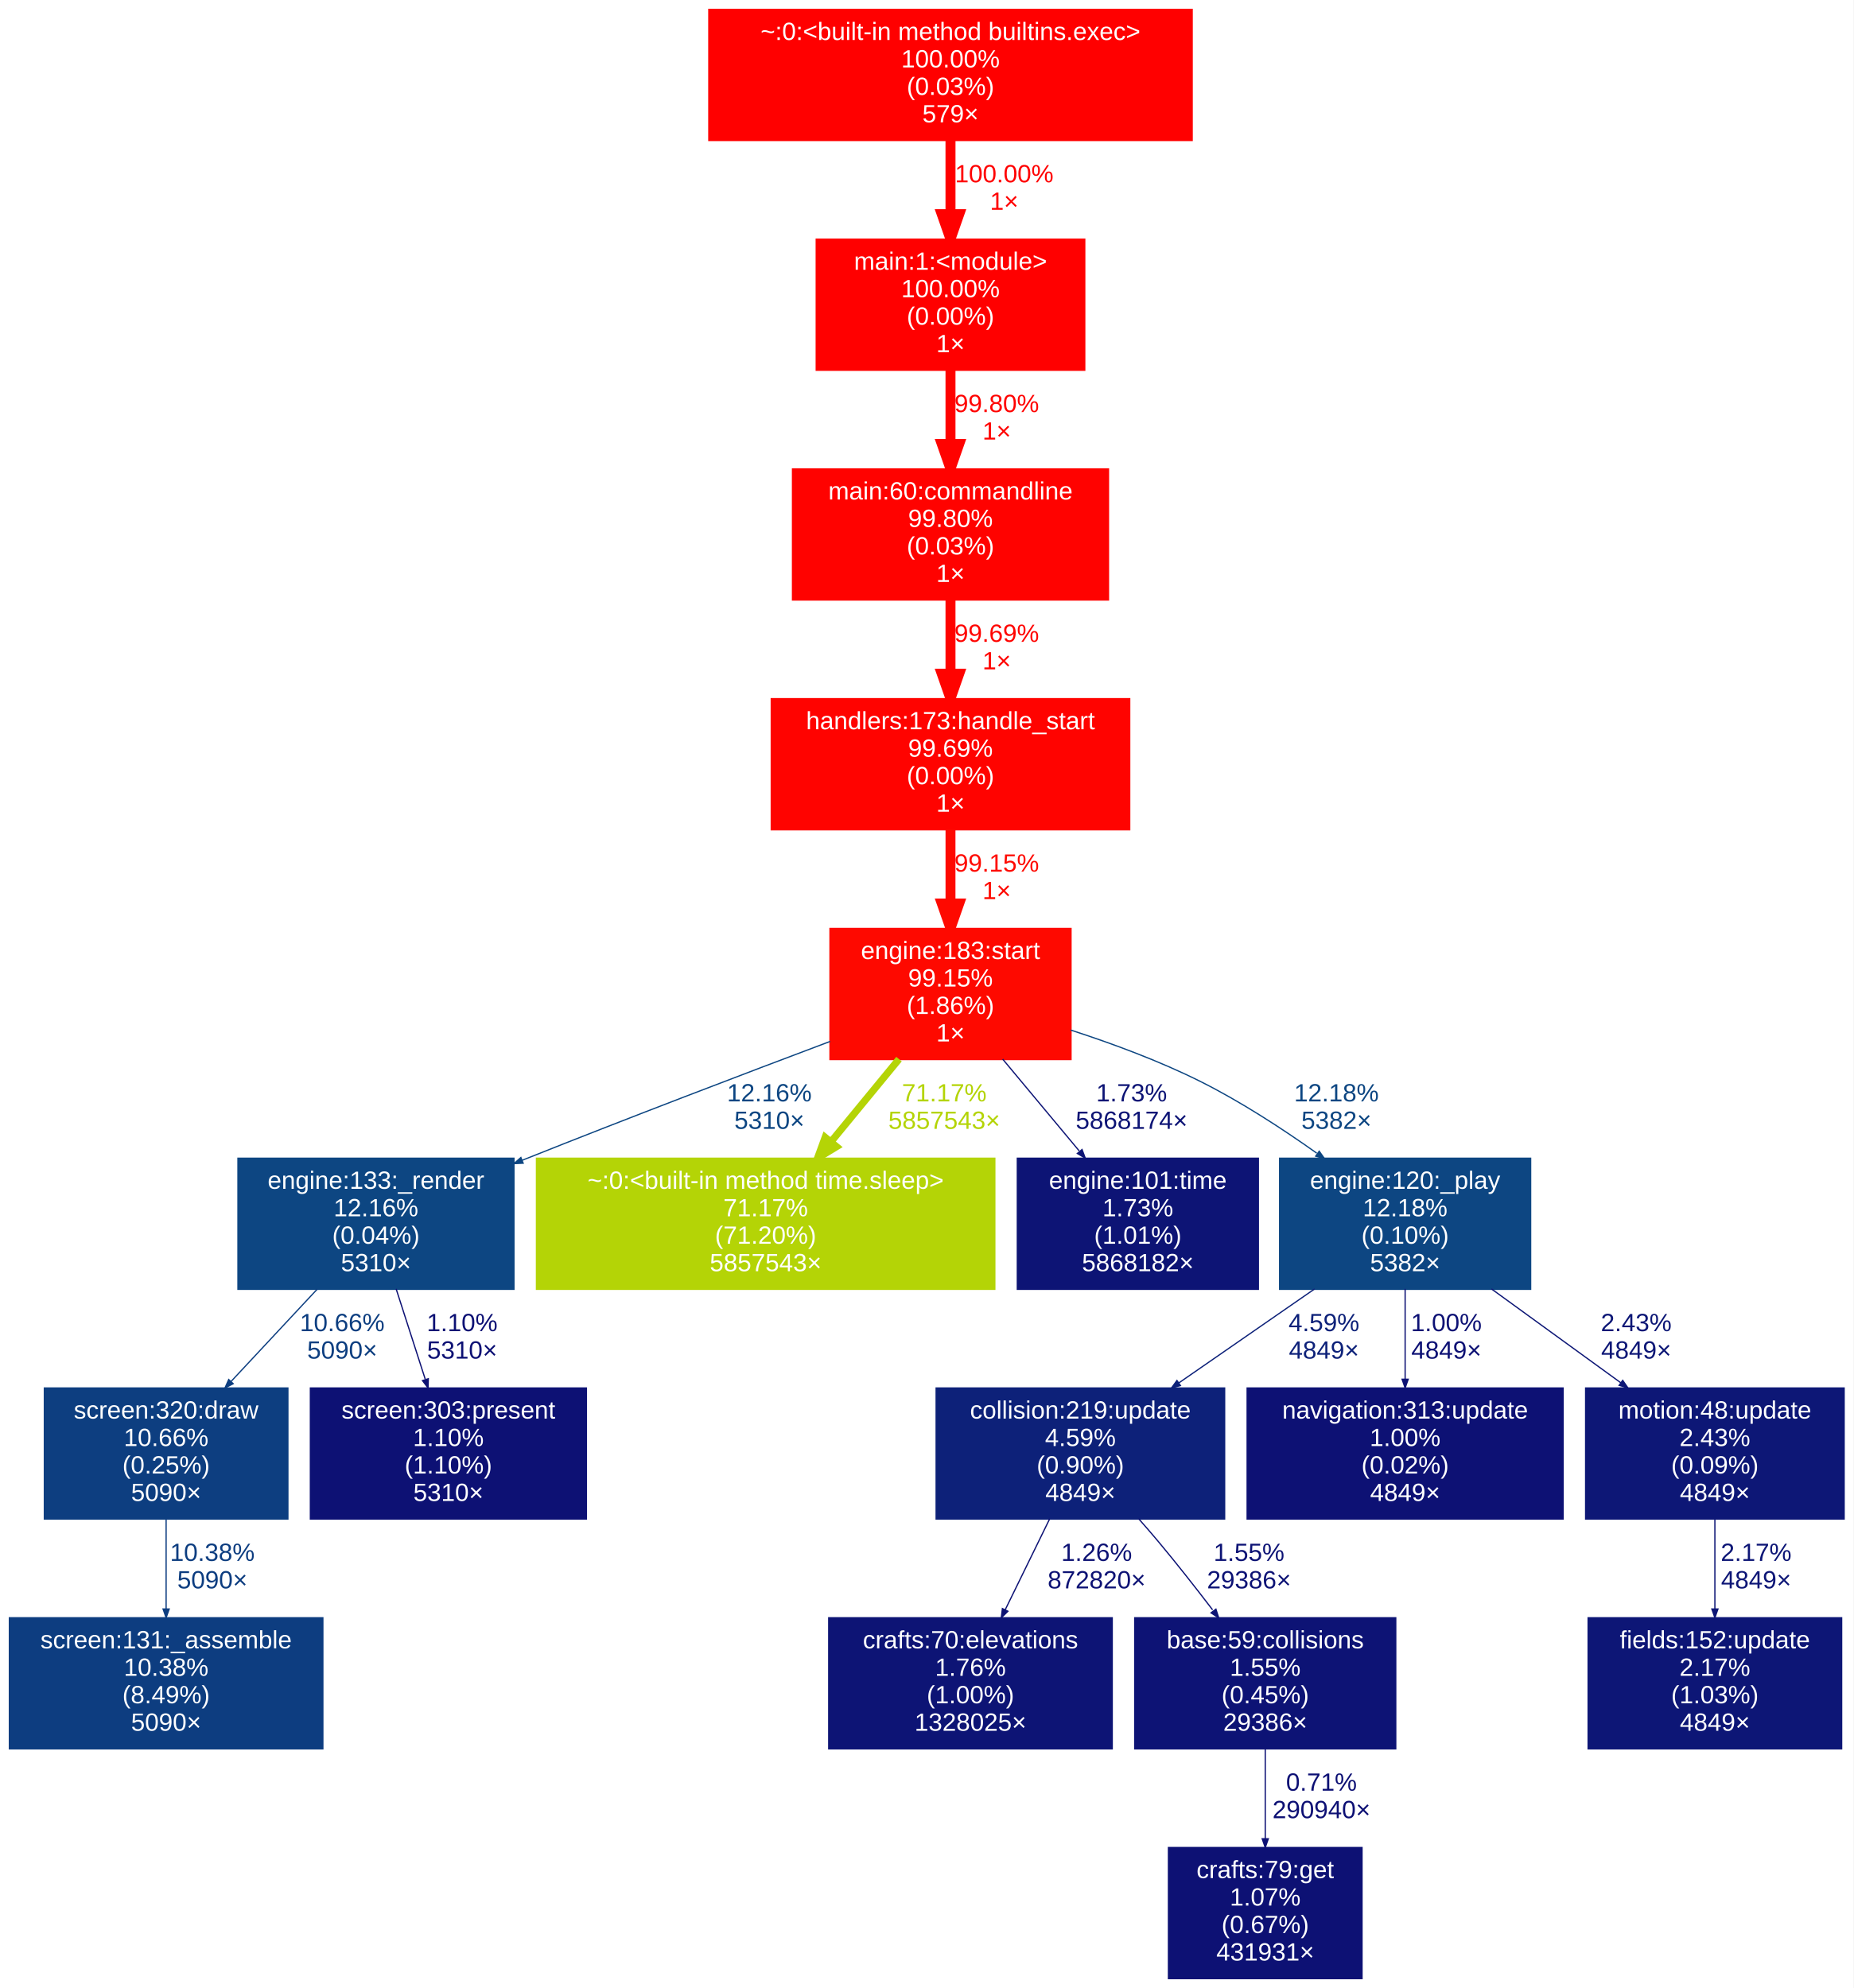
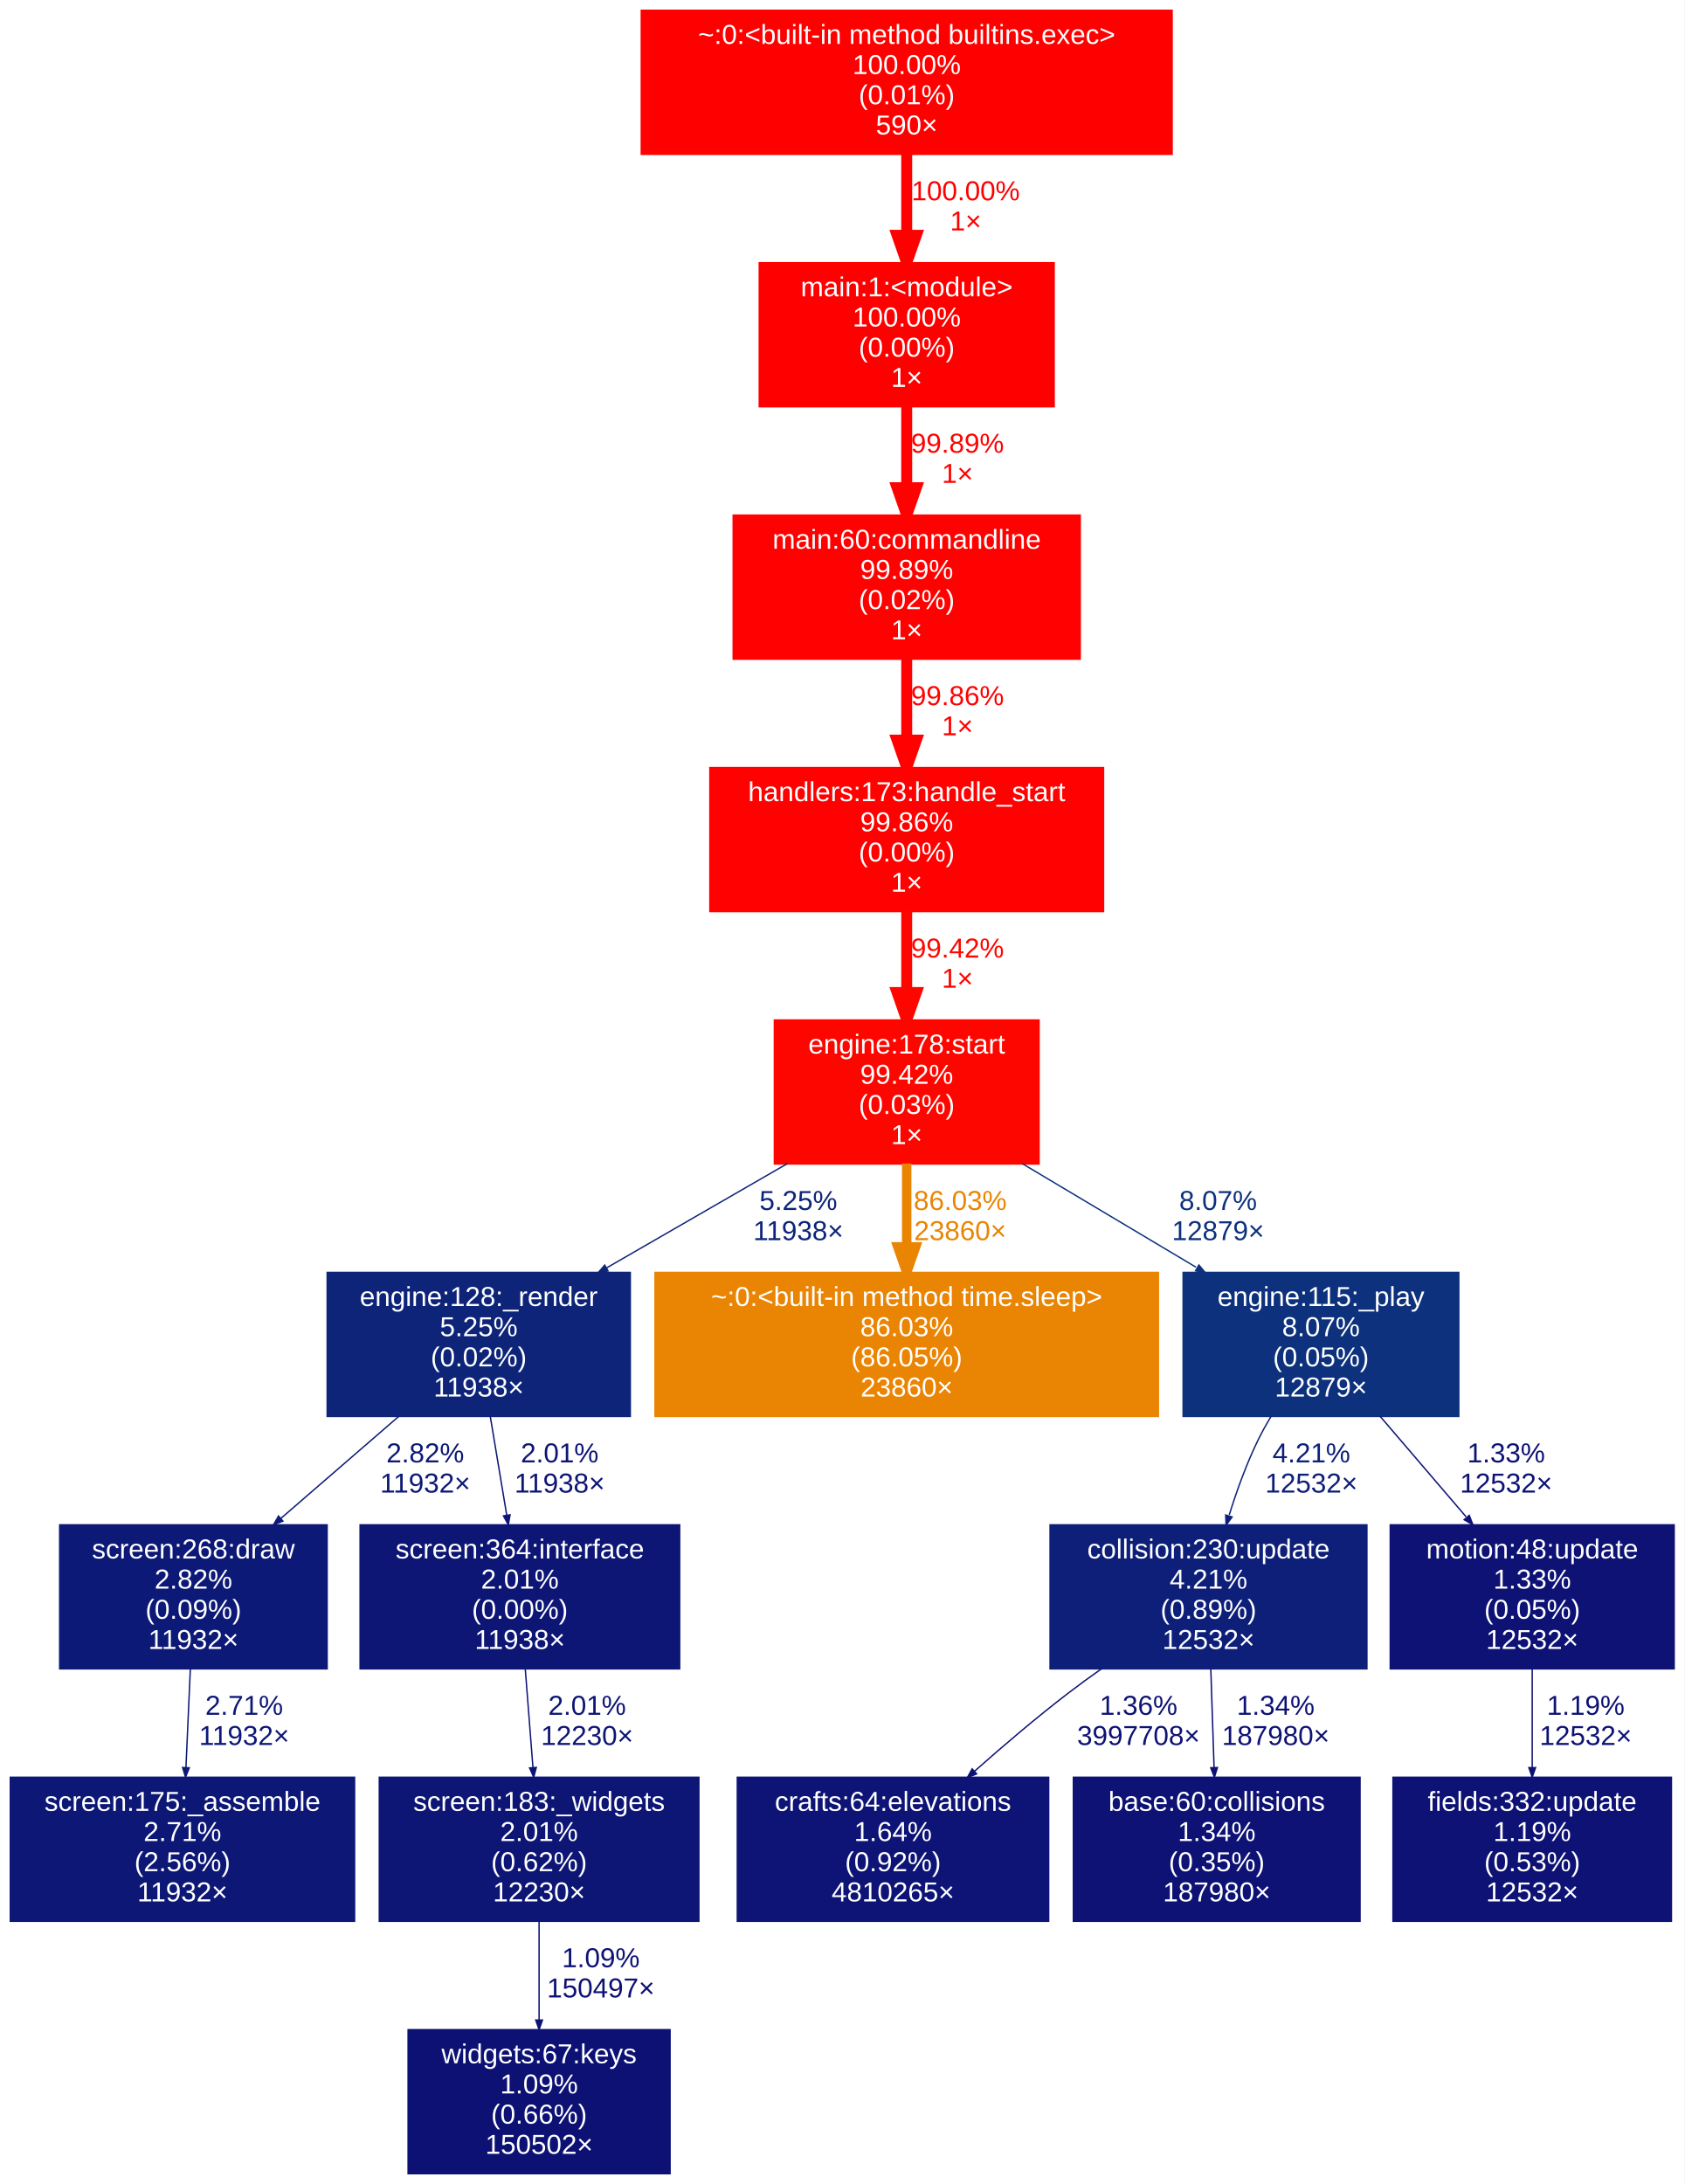
- <svg xmlns="http://www.w3.org/2000/svg" xmlns:xlink="http://www.w3.org/1999/xlink" width="742pt" height="796pt" viewBox="0.00 0.00 742.00 796.00">
+ <svg xmlns="http://www.w3.org/2000/svg" xmlns:xlink="http://www.w3.org/1999/xlink" width="614pt" height="796pt" viewBox="0.00 0.00 614.00 796.00">
  <g id="graph0" class="graph" transform="scale(1 1) rotate(0) translate(4 792)">
    <g id="a_graph0">
      <a xlink:title=" ">
-         <polygon fill="white" stroke="transparent" points="-4,4 -4,-792 738,-792 738,4 -4,4" />
+         <polygon fill="white" stroke="transparent" points="-4,4 -4,-792 610,-792 610,4 -4,4" />
      </a>
    </g>
    <g id="node1" class="node">
      <g id="a_node1">
        <a xlink:title="src/main.py">
-           <polygon fill="#ff0200" stroke="#ff0200" points="439.5,-604 313.5,-604 313.5,-552 439.5,-552 439.5,-604" />
-           <text text-anchor="middle" x="376.5" y="-592" font-family="Arial" font-size="10.00" fill="#ffffff">main:60:commandline</text>
-           <text text-anchor="middle" x="376.5" y="-581" font-family="Arial" font-size="10.00" fill="#ffffff">99.80%</text>
-           <text text-anchor="middle" x="376.5" y="-570" font-family="Arial" font-size="10.00" fill="#ffffff">(0.03%)</text>
-           <text text-anchor="middle" x="376.5" y="-559" font-family="Arial" font-size="10.00" fill="#ffffff">1×</text>
+           <polygon fill="#ff0100" stroke="#ff0100" points="389.5,-604 263.5,-604 263.5,-552 389.5,-552 389.5,-604" />
+           <text text-anchor="middle" x="326.5" y="-592" font-family="Arial" font-size="10.00" fill="#ffffff">main:60:commandline</text>
+           <text text-anchor="middle" x="326.5" y="-581" font-family="Arial" font-size="10.00" fill="#ffffff">99.89%</text>
+           <text text-anchor="middle" x="326.5" y="-570" font-family="Arial" font-size="10.00" fill="#ffffff">(0.02%)</text>
+           <text text-anchor="middle" x="326.5" y="-559" font-family="Arial" font-size="10.00" fill="#ffffff">1×</text>
        </a>
      </g>
    </g>
    <g id="node2" class="node">
      <g id="a_node2">
        <a xlink:title="/Users/gmoore/Home/projects/ontology/src/cli/handlers.py">
-           <polygon fill="#ff0300" stroke="#ff0300" points="448,-512 305,-512 305,-460 448,-460 448,-512" />
-           <text text-anchor="middle" x="376.5" y="-500" font-family="Arial" font-size="10.00" fill="#ffffff">handlers:173:handle_start</text>
-           <text text-anchor="middle" x="376.5" y="-489" font-family="Arial" font-size="10.00" fill="#ffffff">99.69%</text>
-           <text text-anchor="middle" x="376.5" y="-478" font-family="Arial" font-size="10.00" fill="#ffffff">(0.00%)</text>
-           <text text-anchor="middle" x="376.5" y="-467" font-family="Arial" font-size="10.00" fill="#ffffff">1×</text>
+           <polygon fill="#ff0100" stroke="#ff0100" points="398,-512 255,-512 255,-460 398,-460 398,-512" />
+           <text text-anchor="middle" x="326.5" y="-500" font-family="Arial" font-size="10.00" fill="#ffffff">handlers:173:handle_start</text>
+           <text text-anchor="middle" x="326.5" y="-489" font-family="Arial" font-size="10.00" fill="#ffffff">99.86%</text>
+           <text text-anchor="middle" x="326.5" y="-478" font-family="Arial" font-size="10.00" fill="#ffffff">(0.00%)</text>
+           <text text-anchor="middle" x="326.5" y="-467" font-family="Arial" font-size="10.00" fill="#ffffff">1×</text>
        </a>
      </g>
    </g>
    <g id="edge1" class="edge">
-       <path fill="none" stroke="#ff0300" stroke-width="3.99" d="M376.5,-551.93C376.5,-542.74 376.5,-532.17 376.5,-522.25" />
-       <polygon fill="#ff0300" stroke="#ff0300" stroke-width="3.99" points="380,-522.25 376.5,-512.25 373,-522.25 380,-522.25" />
-       <text text-anchor="middle" x="395" y="-535" font-family="Arial" font-size="10.00" fill="#ff0300">99.69%</text>
-       <text text-anchor="middle" x="395" y="-524" font-family="Arial" font-size="10.00" fill="#ff0300">1×</text>
+       <path fill="none" stroke="#ff0100" stroke-width="3.99" d="M326.5,-551.93C326.5,-542.74 326.5,-532.17 326.5,-522.25" />
+       <polygon fill="#ff0100" stroke="#ff0100" stroke-width="3.99" points="330,-522.25 326.5,-512.25 323,-522.25 330,-522.25" />
+       <text text-anchor="middle" x="345" y="-535" font-family="Arial" font-size="10.00" fill="#ff0100">99.86%</text>
+       <text text-anchor="middle" x="345" y="-524" font-family="Arial" font-size="10.00" fill="#ff0100">1×</text>
    </g>
    <g id="node15" class="node">
      <g id="a_node15">
        <a xlink:title="/Users/gmoore/Home/projects/ontology/src/app/game/engine.py">
-           <polygon fill="#fe0900" stroke="#fe0900" points="424.5,-420 328.5,-420 328.5,-368 424.5,-368 424.5,-420" />
-           <text text-anchor="middle" x="376.5" y="-408" font-family="Arial" font-size="10.00" fill="#ffffff">engine:183:start</text>
-           <text text-anchor="middle" x="376.5" y="-397" font-family="Arial" font-size="10.00" fill="#ffffff">99.15%</text>
-           <text text-anchor="middle" x="376.5" y="-386" font-family="Arial" font-size="10.00" fill="#ffffff">(1.86%)</text>
-           <text text-anchor="middle" x="376.5" y="-375" font-family="Arial" font-size="10.00" fill="#ffffff">1×</text>
+           <polygon fill="#fe0600" stroke="#fe0600" points="374.5,-420 278.5,-420 278.5,-368 374.5,-368 374.5,-420" />
+           <text text-anchor="middle" x="326.5" y="-408" font-family="Arial" font-size="10.00" fill="#ffffff">engine:178:start</text>
+           <text text-anchor="middle" x="326.5" y="-397" font-family="Arial" font-size="10.00" fill="#ffffff">99.42%</text>
+           <text text-anchor="middle" x="326.5" y="-386" font-family="Arial" font-size="10.00" fill="#ffffff">(0.03%)</text>
+           <text text-anchor="middle" x="326.5" y="-375" font-family="Arial" font-size="10.00" fill="#ffffff">1×</text>
        </a>
      </g>
    </g>
    <g id="edge13" class="edge">
-       <path fill="none" stroke="#fe0900" stroke-width="3.97" d="M376.5,-459.93C376.5,-450.74 376.5,-440.17 376.5,-430.25" />
-       <polygon fill="#fe0900" stroke="#fe0900" stroke-width="3.97" points="380,-430.25 376.5,-420.25 373,-430.25 380,-430.25" />
-       <text text-anchor="middle" x="395" y="-443" font-family="Arial" font-size="10.00" fill="#fe0900">99.15%</text>
-       <text text-anchor="middle" x="395" y="-432" font-family="Arial" font-size="10.00" fill="#fe0900">1×</text>
+       <path fill="none" stroke="#fe0600" stroke-width="3.98" d="M326.5,-459.93C326.5,-450.74 326.5,-440.17 326.5,-430.25" />
+       <polygon fill="#fe0600" stroke="#fe0600" stroke-width="3.98" points="330,-430.25 326.5,-420.25 323,-430.25 330,-430.25" />
+       <text text-anchor="middle" x="345" y="-443" font-family="Arial" font-size="10.00" fill="#fe0600">99.42%</text>
+       <text text-anchor="middle" x="345" y="-432" font-family="Arial" font-size="10.00" fill="#fe0600">1×</text>
    </g>
    <g id="node3" class="node">
      <g id="a_node3">
-         <a xlink:title="/Users/gmoore/Home/projects/ontology/src/app/game/screen.py">
-           <polygon fill="#0d3d80" stroke="#0d3d80" points="125,-144 0,-144 0,-92 125,-92 125,-144" />
-           <text text-anchor="middle" x="62.5" y="-132" font-family="Arial" font-size="10.00" fill="#ffffff">screen:131:_assemble</text>
-           <text text-anchor="middle" x="62.5" y="-121" font-family="Arial" font-size="10.00" fill="#ffffff">10.38%</text>
-           <text text-anchor="middle" x="62.5" y="-110" font-family="Arial" font-size="10.00" fill="#ffffff">(8.49%)</text>
-           <text text-anchor="middle" x="62.5" y="-99" font-family="Arial" font-size="10.00" fill="#ffffff">5090×</text>
+         <a xlink:title="/Users/gmoore/Home/projects/ontology/src/app/game/logic/mechanics/spatial/collision.py">
+           <polygon fill="#0d1f78" stroke="#0d1f78" points="494,-236 379,-236 379,-184 494,-184 494,-236" />
+           <text text-anchor="middle" x="436.5" y="-224" font-family="Arial" font-size="10.00" fill="#ffffff">collision:230:update</text>
+           <text text-anchor="middle" x="436.5" y="-213" font-family="Arial" font-size="10.00" fill="#ffffff">4.21%</text>
+           <text text-anchor="middle" x="436.5" y="-202" font-family="Arial" font-size="10.00" fill="#ffffff">(0.89%)</text>
+           <text text-anchor="middle" x="436.5" y="-191" font-family="Arial" font-size="10.00" fill="#ffffff">12532×</text>
        </a>
      </g>
    </g>
    <g id="node4" class="node">
      <g id="a_node4">
-         <a xlink:title="/Users/gmoore/Home/projects/ontology/src/app/game/logic/mechanics/spatial/collision.py">
-           <polygon fill="#0d2179" stroke="#0d2179" points="486,-236 371,-236 371,-184 486,-184 486,-236" />
-           <text text-anchor="middle" x="428.5" y="-224" font-family="Arial" font-size="10.00" fill="#ffffff">collision:219:update</text>
-           <text text-anchor="middle" x="428.5" y="-213" font-family="Arial" font-size="10.00" fill="#ffffff">4.59%</text>
-           <text text-anchor="middle" x="428.5" y="-202" font-family="Arial" font-size="10.00" fill="#ffffff">(0.90%)</text>
-           <text text-anchor="middle" x="428.5" y="-191" font-family="Arial" font-size="10.00" fill="#ffffff">4849×</text>
-         </a>
-       </g>
+         <a xlink:title="/Users/gmoore/Home/projects/ontology/src/app/assets/hitboxes/crafts.py">
+           <polygon fill="#0d1475" stroke="#0d1475" points="378,-144 265,-144 265,-92 378,-92 378,-144" />
+           <text text-anchor="middle" x="321.5" y="-132" font-family="Arial" font-size="10.00" fill="#ffffff">crafts:64:elevations</text>
+           <text text-anchor="middle" x="321.5" y="-121" font-family="Arial" font-size="10.00" fill="#ffffff">1.64%</text>
+           <text text-anchor="middle" x="321.5" y="-110" font-family="Arial" font-size="10.00" fill="#ffffff">(0.92%)</text>
+           <text text-anchor="middle" x="321.5" y="-99" font-family="Arial" font-size="10.00" fill="#ffffff">4810265×</text>
+         </a>
+       </g>
+     </g>
+     <g id="edge2" class="edge">
+       <path fill="none" stroke="#0d1274" stroke-width="0.5" d="M397.69,-183.91C393.52,-180.98 389.39,-177.98 385.5,-175 373.94,-166.15 361.78,-155.8 351.21,-146.43" />
+       <polygon fill="#0d1274" stroke="#0d1274" stroke-width="0.5" points="351.99,-145.48 348.56,-144.07 350.36,-147.31 351.99,-145.48" />
+       <text text-anchor="middle" x="411" y="-167" font-family="Arial" font-size="10.00" fill="#0d1274">1.36%</text>
+       <text text-anchor="middle" x="411" y="-156" font-family="Arial" font-size="10.00" fill="#0d1274">3997708×</text>
    </g>
    <g id="node5" class="node">
      <g id="a_node5">
-         <a xlink:title="/Users/gmoore/Home/projects/ontology/src/app/assets/hitboxes/crafts.py">
-           <polygon fill="#0d1475" stroke="#0d1475" points="441,-144 328,-144 328,-92 441,-92 441,-144" />
-           <text text-anchor="middle" x="384.5" y="-132" font-family="Arial" font-size="10.00" fill="#ffffff">crafts:70:elevations</text>
-           <text text-anchor="middle" x="384.5" y="-121" font-family="Arial" font-size="10.00" fill="#ffffff">1.76%</text>
-           <text text-anchor="middle" x="384.5" y="-110" font-family="Arial" font-size="10.00" fill="#ffffff">(1.00%)</text>
-           <text text-anchor="middle" x="384.5" y="-99" font-family="Arial" font-size="10.00" fill="#ffffff">1328025×</text>
-         </a>
-       </g>
-     </g>
-     <g id="edge2" class="edge">
-       <path fill="none" stroke="#0d1274" stroke-width="0.5" d="M416.24,-183.93C410.71,-172.61 404.15,-159.19 398.43,-147.5" />
-       <polygon fill="#0d1274" stroke="#0d1274" stroke-width="0.5" points="399.48,-146.85 396.84,-144.25 397.28,-147.93 399.48,-146.85" />
-       <text text-anchor="middle" x="435" y="-167" font-family="Arial" font-size="10.00" fill="#0d1274">1.26%</text>
-       <text text-anchor="middle" x="435" y="-156" font-family="Arial" font-size="10.00" fill="#0d1274">872820×</text>
+         <a xlink:title="/Users/gmoore/Home/projects/ontology/src/app/game/logic/mechanics/spatial/base.py">
+           <polygon fill="#0d1274" stroke="#0d1274" points="491.5,-144 387.5,-144 387.5,-92 491.5,-92 491.5,-144" />
+           <text text-anchor="middle" x="439.5" y="-132" font-family="Arial" font-size="10.00" fill="#ffffff">base:60:collisions</text>
+           <text text-anchor="middle" x="439.5" y="-121" font-family="Arial" font-size="10.00" fill="#ffffff">1.34%</text>
+           <text text-anchor="middle" x="439.5" y="-110" font-family="Arial" font-size="10.00" fill="#ffffff">(0.35%)</text>
+           <text text-anchor="middle" x="439.5" y="-99" font-family="Arial" font-size="10.00" fill="#ffffff">187980×</text>
+         </a>
+       </g>
+     </g>
+     <g id="edge3" class="edge">
+       <path fill="none" stroke="#0d1274" stroke-width="0.5" d="M437.34,-183.93C437.71,-172.71 438.15,-159.42 438.54,-147.8" />
+       <polygon fill="#0d1274" stroke="#0d1274" stroke-width="0.5" points="439.77,-147.79 438.66,-144.25 437.32,-147.7 439.77,-147.79" />
+       <text text-anchor="middle" x="461" y="-167" font-family="Arial" font-size="10.00" fill="#0d1274">1.34%</text>
+       <text text-anchor="middle" x="461" y="-156" font-family="Arial" font-size="10.00" fill="#0d1274">187980×</text>
    </g>
    <g id="node6" class="node">
      <g id="a_node6">
-         <a xlink:title="/Users/gmoore/Home/projects/ontology/src/app/game/logic/mechanics/spatial/base.py">
-           <polygon fill="#0d1375" stroke="#0d1375" points="554.5,-144 450.5,-144 450.5,-92 554.5,-92 554.5,-144" />
-           <text text-anchor="middle" x="502.5" y="-132" font-family="Arial" font-size="10.00" fill="#ffffff">base:59:collisions</text>
-           <text text-anchor="middle" x="502.5" y="-121" font-family="Arial" font-size="10.00" fill="#ffffff">1.55%</text>
-           <text text-anchor="middle" x="502.5" y="-110" font-family="Arial" font-size="10.00" fill="#ffffff">(0.45%)</text>
-           <text text-anchor="middle" x="502.5" y="-99" font-family="Arial" font-size="10.00" fill="#ffffff">29386×</text>
-         </a>
-       </g>
-     </g>
-     <g id="edge3" class="edge">
-       <path fill="none" stroke="#0d1375" stroke-width="0.5" d="M451.76,-183.96C454.41,-180.97 457.04,-177.94 459.5,-175 466.86,-166.21 474.58,-156.37 481.42,-147.42" />
-       <polygon fill="#0d1375" stroke="#0d1375" stroke-width="0.5" points="482.75,-147.69 483.89,-144.17 480.8,-146.21 482.75,-147.69" />
-       <text text-anchor="middle" x="496" y="-167" font-family="Arial" font-size="10.00" fill="#0d1375">1.55%</text>
-       <text text-anchor="middle" x="496" y="-156" font-family="Arial" font-size="10.00" fill="#0d1375">29386×</text>
+         <a xlink:title="/Users/gmoore/Home/projects/ontology/src/app/game/screen.py">
+           <polygon fill="#0d1575" stroke="#0d1575" points="250.5,-144 134.5,-144 134.5,-92 250.5,-92 250.5,-144" />
+           <text text-anchor="middle" x="192.5" y="-132" font-family="Arial" font-size="10.00" fill="#ffffff">screen:183:_widgets</text>
+           <text text-anchor="middle" x="192.5" y="-121" font-family="Arial" font-size="10.00" fill="#ffffff">2.01%</text>
+           <text text-anchor="middle" x="192.5" y="-110" font-family="Arial" font-size="10.00" fill="#ffffff">(0.62%)</text>
+           <text text-anchor="middle" x="192.5" y="-99" font-family="Arial" font-size="10.00" fill="#ffffff">12230×</text>
+         </a>
+       </g>
+     </g>
+     <g id="node7" class="node">
+       <g id="a_node7">
+         <a xlink:title="/Users/gmoore/Home/projects/ontology/src/app/assets/frames/widgets.py">
+           <polygon fill="#0d1174" stroke="#0d1174" points="240,-52 145,-52 145,0 240,0 240,-52" />
+           <text text-anchor="middle" x="192.5" y="-40" font-family="Arial" font-size="10.00" fill="#ffffff">widgets:67:keys</text>
+           <text text-anchor="middle" x="192.5" y="-29" font-family="Arial" font-size="10.00" fill="#ffffff">1.09%</text>
+           <text text-anchor="middle" x="192.5" y="-18" font-family="Arial" font-size="10.00" fill="#ffffff">(0.66%)</text>
+           <text text-anchor="middle" x="192.5" y="-7" font-family="Arial" font-size="10.00" fill="#ffffff">150502×</text>
+         </a>
+       </g>
+     </g>
+     <g id="edge4" class="edge">
+       <path fill="none" stroke="#0d1174" stroke-width="0.5" d="M192.5,-91.93C192.5,-80.71 192.5,-67.42 192.5,-55.8" />
+       <polygon fill="#0d1174" stroke="#0d1174" stroke-width="0.5" points="193.73,-55.75 192.5,-52.25 191.28,-55.75 193.73,-55.75" />
+       <text text-anchor="middle" x="215" y="-75" font-family="Arial" font-size="10.00" fill="#0d1174">1.09%</text>
+       <text text-anchor="middle" x="215" y="-64" font-family="Arial" font-size="10.00" fill="#0d1174">150497×</text>
    </g>
    <g id="node8" class="node">
      <g id="a_node8">
-         <a xlink:title="/Users/gmoore/Home/projects/ontology/src/app/assets/hitboxes/crafts.py">
-           <polygon fill="#0d1174" stroke="#0d1174" points="541,-52 464,-52 464,0 541,0 541,-52" />
-           <text text-anchor="middle" x="502.5" y="-40" font-family="Arial" font-size="10.00" fill="#ffffff">crafts:79:get</text>
-           <text text-anchor="middle" x="502.5" y="-29" font-family="Arial" font-size="10.00" fill="#ffffff">1.07%</text>
-           <text text-anchor="middle" x="502.5" y="-18" font-family="Arial" font-size="10.00" fill="#ffffff">(0.67%)</text>
-           <text text-anchor="middle" x="502.5" y="-7" font-family="Arial" font-size="10.00" fill="#ffffff">431931×</text>
-         </a>
-       </g>
-     </g>
-     <g id="edge14" class="edge">
-       <path fill="none" stroke="#0d1074" stroke-width="0.5" d="M502.5,-91.93C502.5,-80.71 502.5,-67.42 502.5,-55.8" />
-       <polygon fill="#0d1074" stroke="#0d1074" stroke-width="0.5" points="503.73,-55.75 502.5,-52.25 501.28,-55.75 503.73,-55.75" />
-       <text text-anchor="middle" x="525" y="-75" font-family="Arial" font-size="10.00" fill="#0d1074">0.71%</text>
-       <text text-anchor="middle" x="525" y="-64" font-family="Arial" font-size="10.00" fill="#0d1074">290940×</text>
-     </g>
-     <g id="node7" class="node">
-       <g id="a_node7">
        <a xlink:title="/Users/gmoore/Home/projects/ontology/src/app/game/logic/modules/motion/fields.py">
-           <polygon fill="#0d1676" stroke="#0d1676" points="733,-144 632,-144 632,-92 733,-92 733,-144" />
-           <text text-anchor="middle" x="682.5" y="-132" font-family="Arial" font-size="10.00" fill="#ffffff">fields:152:update</text>
-           <text text-anchor="middle" x="682.5" y="-121" font-family="Arial" font-size="10.00" fill="#ffffff">2.17%</text>
-           <text text-anchor="middle" x="682.5" y="-110" font-family="Arial" font-size="10.00" fill="#ffffff">(1.03%)</text>
-           <text text-anchor="middle" x="682.5" y="-99" font-family="Arial" font-size="10.00" fill="#ffffff">4849×</text>
+           <polygon fill="#0d1274" stroke="#0d1274" points="605,-144 504,-144 504,-92 605,-92 605,-144" />
+           <text text-anchor="middle" x="554.5" y="-132" font-family="Arial" font-size="10.00" fill="#ffffff">fields:332:update</text>
+           <text text-anchor="middle" x="554.5" y="-121" font-family="Arial" font-size="10.00" fill="#ffffff">1.19%</text>
+           <text text-anchor="middle" x="554.5" y="-110" font-family="Arial" font-size="10.00" fill="#ffffff">(0.53%)</text>
+           <text text-anchor="middle" x="554.5" y="-99" font-family="Arial" font-size="10.00" fill="#ffffff">12532×</text>
        </a>
      </g>
    </g>
    <g id="node9" class="node">
      <g id="a_node9">
        <a xlink:title="/Users/gmoore/Home/projects/ontology/src/app/game/engine.py">
-           <polygon fill="#0d4682" stroke="#0d4682" points="201.5,-328 91.5,-328 91.5,-276 201.5,-276 201.5,-328" />
-           <text text-anchor="middle" x="146.5" y="-316" font-family="Arial" font-size="10.00" fill="#ffffff">engine:133:_render</text>
-           <text text-anchor="middle" x="146.5" y="-305" font-family="Arial" font-size="10.00" fill="#ffffff">12.16%</text>
-           <text text-anchor="middle" x="146.5" y="-294" font-family="Arial" font-size="10.00" fill="#ffffff">(0.04%)</text>
-           <text text-anchor="middle" x="146.5" y="-283" font-family="Arial" font-size="10.00" fill="#ffffff">5310×</text>
+           <polygon fill="#0d2479" stroke="#0d2479" points="225.5,-328 115.5,-328 115.5,-276 225.5,-276 225.5,-328" />
+           <text text-anchor="middle" x="170.5" y="-316" font-family="Arial" font-size="10.00" fill="#ffffff">engine:128:_render</text>
+           <text text-anchor="middle" x="170.5" y="-305" font-family="Arial" font-size="10.00" fill="#ffffff">5.25%</text>
+           <text text-anchor="middle" x="170.5" y="-294" font-family="Arial" font-size="10.00" fill="#ffffff">(0.02%)</text>
+           <text text-anchor="middle" x="170.5" y="-283" font-family="Arial" font-size="10.00" fill="#ffffff">11938×</text>
        </a>
      </g>
    </g>
    <g id="node10" class="node">
      <g id="a_node10">
        <a xlink:title="/Users/gmoore/Home/projects/ontology/src/app/game/screen.py">
-           <polygon fill="#0d3e80" stroke="#0d3e80" points="111,-236 14,-236 14,-184 111,-184 111,-236" />
-           <text text-anchor="middle" x="62.5" y="-224" font-family="Arial" font-size="10.00" fill="#ffffff">screen:320:draw</text>
-           <text text-anchor="middle" x="62.5" y="-213" font-family="Arial" font-size="10.00" fill="#ffffff">10.66%</text>
-           <text text-anchor="middle" x="62.5" y="-202" font-family="Arial" font-size="10.00" fill="#ffffff">(0.25%)</text>
-           <text text-anchor="middle" x="62.5" y="-191" font-family="Arial" font-size="10.00" fill="#ffffff">5090×</text>
-         </a>
-       </g>
-     </g>
-     <g id="edge4" class="edge">
-       <path fill="none" stroke="#0d3e80" stroke-width="0.5" d="M123.1,-275.93C112.36,-264.42 99.58,-250.73 88.54,-238.9" />
-       <polygon fill="#0d3e80" stroke="#0d3e80" stroke-width="0.5" points="89.35,-237.97 86.06,-236.25 87.56,-239.64 89.35,-237.97" />
-       <text text-anchor="middle" x="133" y="-259" font-family="Arial" font-size="10.00" fill="#0d3e80">10.66%</text>
-       <text text-anchor="middle" x="133" y="-248" font-family="Arial" font-size="10.00" fill="#0d3e80">5090×</text>
+           <polygon fill="#0d1976" stroke="#0d1976" points="115,-236 18,-236 18,-184 115,-184 115,-236" />
+           <text text-anchor="middle" x="66.5" y="-224" font-family="Arial" font-size="10.00" fill="#ffffff">screen:268:draw</text>
+           <text text-anchor="middle" x="66.5" y="-213" font-family="Arial" font-size="10.00" fill="#ffffff">2.82%</text>
+           <text text-anchor="middle" x="66.5" y="-202" font-family="Arial" font-size="10.00" fill="#ffffff">(0.09%)</text>
+           <text text-anchor="middle" x="66.5" y="-191" font-family="Arial" font-size="10.00" fill="#ffffff">11932×</text>
+         </a>
+       </g>
+     </g>
+     <g id="edge5" class="edge">
+       <path fill="none" stroke="#0d1976" stroke-width="0.5" d="M141.53,-275.93C128.12,-264.32 112.15,-250.5 98.39,-238.6" />
+       <polygon fill="#0d1976" stroke="#0d1976" stroke-width="0.5" points="99.12,-237.61 95.68,-236.25 97.52,-239.46 99.12,-237.61" />
+       <text text-anchor="middle" x="151" y="-259" font-family="Arial" font-size="10.00" fill="#0d1976">2.82%</text>
+       <text text-anchor="middle" x="151" y="-248" font-family="Arial" font-size="10.00" fill="#0d1976">11932×</text>
    </g>
    <g id="node11" class="node">
      <g id="a_node11">
        <a xlink:title="/Users/gmoore/Home/projects/ontology/src/app/game/screen.py">
-           <polygon fill="#0d1174" stroke="#0d1174" points="230.5,-236 120.5,-236 120.5,-184 230.5,-184 230.5,-236" />
-           <text text-anchor="middle" x="175.5" y="-224" font-family="Arial" font-size="10.00" fill="#ffffff">screen:303:present</text>
-           <text text-anchor="middle" x="175.5" y="-213" font-family="Arial" font-size="10.00" fill="#ffffff">1.10%</text>
-           <text text-anchor="middle" x="175.5" y="-202" font-family="Arial" font-size="10.00" fill="#ffffff">(1.10%)</text>
-           <text text-anchor="middle" x="175.5" y="-191" font-family="Arial" font-size="10.00" fill="#ffffff">5310×</text>
-         </a>
-       </g>
-     </g>
-     <g id="edge5" class="edge">
-       <path fill="none" stroke="#0d1174" stroke-width="0.5" d="M154.58,-275.93C158.19,-264.71 162.48,-251.42 166.22,-239.8" />
-       <polygon fill="#0d1174" stroke="#0d1174" stroke-width="0.5" points="167.46,-239.95 167.36,-236.25 165.13,-239.2 167.46,-239.95" />
-       <text text-anchor="middle" x="181" y="-259" font-family="Arial" font-size="10.00" fill="#0d1174">1.10%</text>
-       <text text-anchor="middle" x="181" y="-248" font-family="Arial" font-size="10.00" fill="#0d1174">5310×</text>
-     </g>
-     <g id="edge7" class="edge">
-       <path fill="none" stroke="#0d3d80" stroke-width="0.5" d="M62.5,-183.93C62.5,-172.71 62.5,-159.42 62.5,-147.8" />
-       <polygon fill="#0d3d80" stroke="#0d3d80" stroke-width="0.5" points="63.73,-147.75 62.5,-144.25 61.28,-147.75 63.73,-147.75" />
-       <text text-anchor="middle" x="81" y="-167" font-family="Arial" font-size="10.00" fill="#0d3d80">10.38%</text>
-       <text text-anchor="middle" x="81" y="-156" font-family="Arial" font-size="10.00" fill="#0d3d80">5090×</text>
+           <polygon fill="#0d1575" stroke="#0d1575" points="243.5,-236 127.5,-236 127.5,-184 243.5,-184 243.5,-236" />
+           <text text-anchor="middle" x="185.5" y="-224" font-family="Arial" font-size="10.00" fill="#ffffff">screen:364:interface</text>
+           <text text-anchor="middle" x="185.5" y="-213" font-family="Arial" font-size="10.00" fill="#ffffff">2.01%</text>
+           <text text-anchor="middle" x="185.5" y="-202" font-family="Arial" font-size="10.00" fill="#ffffff">(0.00%)</text>
+           <text text-anchor="middle" x="185.5" y="-191" font-family="Arial" font-size="10.00" fill="#ffffff">11938×</text>
+         </a>
+       </g>
+     </g>
+     <g id="edge6" class="edge">
+       <path fill="none" stroke="#0d1575" stroke-width="0.5" d="M174.68,-275.93C176.55,-264.71 178.76,-251.42 180.7,-239.8" />
+       <polygon fill="#0d1575" stroke="#0d1575" stroke-width="0.5" points="181.92,-239.9 181.29,-236.25 179.51,-239.5 181.92,-239.9" />
+       <text text-anchor="middle" x="200" y="-259" font-family="Arial" font-size="10.00" fill="#0d1575">2.01%</text>
+       <text text-anchor="middle" x="200" y="-248" font-family="Arial" font-size="10.00" fill="#0d1575">11938×</text>
+     </g>
+     <g id="node14" class="node">
+       <g id="a_node14">
+         <a xlink:title="/Users/gmoore/Home/projects/ontology/src/app/game/screen.py">
+           <polygon fill="#0d1876" stroke="#0d1876" points="125,-144 0,-144 0,-92 125,-92 125,-144" />
+           <text text-anchor="middle" x="62.5" y="-132" font-family="Arial" font-size="10.00" fill="#ffffff">screen:175:_assemble</text>
+           <text text-anchor="middle" x="62.5" y="-121" font-family="Arial" font-size="10.00" fill="#ffffff">2.71%</text>
+           <text text-anchor="middle" x="62.5" y="-110" font-family="Arial" font-size="10.00" fill="#ffffff">(2.56%)</text>
+           <text text-anchor="middle" x="62.5" y="-99" font-family="Arial" font-size="10.00" fill="#ffffff">11932×</text>
+         </a>
+       </g>
+     </g>
+     <g id="edge8" class="edge">
+       <path fill="none" stroke="#0d1876" stroke-width="0.5" d="M65.39,-183.93C64.89,-172.71 64.3,-159.42 63.78,-147.8" />
+       <polygon fill="#0d1876" stroke="#0d1876" stroke-width="0.5" points="65,-147.69 63.62,-144.25 62.55,-147.8 65,-147.69" />
+       <text text-anchor="middle" x="85" y="-167" font-family="Arial" font-size="10.00" fill="#0d1876">2.71%</text>
+       <text text-anchor="middle" x="85" y="-156" font-family="Arial" font-size="10.00" fill="#0d1876">11932×</text>
+     </g>
+     <g id="edge15" class="edge">
+       <path fill="none" stroke="#0d1575" stroke-width="0.5" d="M187.45,-183.93C188.32,-172.71 189.36,-159.42 190.26,-147.8" />
+       <polygon fill="#0d1575" stroke="#0d1575" stroke-width="0.5" points="191.49,-147.83 190.54,-144.25 189.04,-147.64 191.49,-147.83" />
+       <text text-anchor="middle" x="210" y="-167" font-family="Arial" font-size="10.00" fill="#0d1575">2.01%</text>
+       <text text-anchor="middle" x="210" y="-156" font-family="Arial" font-size="10.00" fill="#0d1575">12230×</text>
    </g>
    <g id="node12" class="node">
      <g id="a_node12">
        <a xlink:title="~">
-           <polygon fill="#ff0000" stroke="#ff0000" points="473,-788 280,-788 280,-736 473,-736 473,-788" />
-           <text text-anchor="middle" x="376.5" y="-776" font-family="Arial" font-size="10.00" fill="#ffffff">~:0:&lt;built-in method builtins.exec&gt;</text>
-           <text text-anchor="middle" x="376.5" y="-765" font-family="Arial" font-size="10.00" fill="#ffffff">100.00%</text>
-           <text text-anchor="middle" x="376.5" y="-754" font-family="Arial" font-size="10.00" fill="#ffffff">(0.03%)</text>
-           <text text-anchor="middle" x="376.5" y="-743" font-family="Arial" font-size="10.00" fill="#ffffff">579×</text>
+           <polygon fill="#ff0000" stroke="#ff0000" points="423,-788 230,-788 230,-736 423,-736 423,-788" />
+           <text text-anchor="middle" x="326.5" y="-776" font-family="Arial" font-size="10.00" fill="#ffffff">~:0:&lt;built-in method builtins.exec&gt;</text>
+           <text text-anchor="middle" x="326.5" y="-765" font-family="Arial" font-size="10.00" fill="#ffffff">100.00%</text>
+           <text text-anchor="middle" x="326.5" y="-754" font-family="Arial" font-size="10.00" fill="#ffffff">(0.01%)</text>
+           <text text-anchor="middle" x="326.5" y="-743" font-family="Arial" font-size="10.00" fill="#ffffff">590×</text>
        </a>
      </g>
    </g>
    <g id="node13" class="node">
      <g id="a_node13">
        <a xlink:title="src/main.py">
-           <polygon fill="#ff0000" stroke="#ff0000" points="430,-696 323,-696 323,-644 430,-644 430,-696" />
-           <text text-anchor="middle" x="376.5" y="-684" font-family="Arial" font-size="10.00" fill="#ffffff">main:1:&lt;module&gt;</text>
-           <text text-anchor="middle" x="376.5" y="-673" font-family="Arial" font-size="10.00" fill="#ffffff">100.00%</text>
-           <text text-anchor="middle" x="376.5" y="-662" font-family="Arial" font-size="10.00" fill="#ffffff">(0.00%)</text>
-           <text text-anchor="middle" x="376.5" y="-651" font-family="Arial" font-size="10.00" fill="#ffffff">1×</text>
-         </a>
-       </g>
-     </g>
-     <g id="edge6" class="edge">
-       <path fill="none" stroke="#ff0000" stroke-width="4" d="M376.5,-735.93C376.5,-726.74 376.5,-716.17 376.5,-706.25" />
-       <polygon fill="#ff0000" stroke="#ff0000" stroke-width="4" points="380,-706.25 376.5,-696.25 373,-706.25 380,-706.25" />
-       <text text-anchor="middle" x="398" y="-719" font-family="Arial" font-size="10.00" fill="#ff0000">100.00%</text>
-       <text text-anchor="middle" x="398" y="-708" font-family="Arial" font-size="10.00" fill="#ff0000">1×</text>
+           <polygon fill="#ff0000" stroke="#ff0000" points="380,-696 273,-696 273,-644 380,-644 380,-696" />
+           <text text-anchor="middle" x="326.5" y="-684" font-family="Arial" font-size="10.00" fill="#ffffff">main:1:&lt;module&gt;</text>
+           <text text-anchor="middle" x="326.5" y="-673" font-family="Arial" font-size="10.00" fill="#ffffff">100.00%</text>
+           <text text-anchor="middle" x="326.5" y="-662" font-family="Arial" font-size="10.00" fill="#ffffff">(0.00%)</text>
+           <text text-anchor="middle" x="326.5" y="-651" font-family="Arial" font-size="10.00" fill="#ffffff">1×</text>
+         </a>
+       </g>
+     </g>
+     <g id="edge7" class="edge">
+       <path fill="none" stroke="#ff0000" stroke-width="4" d="M326.5,-735.93C326.5,-726.74 326.5,-716.17 326.5,-706.25" />
+       <polygon fill="#ff0000" stroke="#ff0000" stroke-width="4" points="330,-706.25 326.5,-696.25 323,-706.25 330,-706.25" />
+       <text text-anchor="middle" x="348" y="-719" font-family="Arial" font-size="10.00" fill="#ff0000">100.00%</text>
+       <text text-anchor="middle" x="348" y="-708" font-family="Arial" font-size="10.00" fill="#ff0000">1×</text>
    </g>
    <g id="edge12" class="edge">
-       <path fill="none" stroke="#ff0200" stroke-width="3.99" d="M376.5,-643.93C376.5,-634.74 376.5,-624.17 376.5,-614.25" />
-       <polygon fill="#ff0200" stroke="#ff0200" stroke-width="3.99" points="380,-614.25 376.5,-604.25 373,-614.25 380,-614.25" />
-       <text text-anchor="middle" x="395" y="-627" font-family="Arial" font-size="10.00" fill="#ff0200">99.80%</text>
-       <text text-anchor="middle" x="395" y="-616" font-family="Arial" font-size="10.00" fill="#ff0200">1×</text>
-     </g>
-     <g id="node14" class="node">
-       <g id="a_node14">
-         <a xlink:title="~">
-           <polygon fill="#b4d406" stroke="#b4d406" points="394,-328 211,-328 211,-276 394,-276 394,-328" />
-           <text text-anchor="middle" x="302.5" y="-316" font-family="Arial" font-size="10.00" fill="#ffffff">~:0:&lt;built-in method time.sleep&gt;</text>
-           <text text-anchor="middle" x="302.5" y="-305" font-family="Arial" font-size="10.00" fill="#ffffff">71.17%</text>
-           <text text-anchor="middle" x="302.5" y="-294" font-family="Arial" font-size="10.00" fill="#ffffff">(71.20%)</text>
-           <text text-anchor="middle" x="302.5" y="-283" font-family="Arial" font-size="10.00" fill="#ffffff">5857543×</text>
-         </a>
-       </g>
-     </g>
-     <g id="edge8" class="edge">
-       <path fill="none" stroke="#0d4682" stroke-width="0.5" d="M328.36,-375.03C294.24,-362.18 247.43,-344.35 206.5,-328 206.01,-327.8 205.52,-327.61 205.02,-327.41" />
-       <polygon fill="#0d4682" stroke="#0d4682" stroke-width="0.5" points="205.43,-326.25 201.73,-326.08 204.52,-328.53 205.43,-326.25" />
-       <text text-anchor="middle" x="304" y="-351" font-family="Arial" font-size="10.00" fill="#0d4682">12.16%</text>
-       <text text-anchor="middle" x="304" y="-340" font-family="Arial" font-size="10.00" fill="#0d4682">5310×</text>
+       <path fill="none" stroke="#ff0100" stroke-width="4" d="M326.5,-643.93C326.5,-634.74 326.5,-624.17 326.5,-614.25" />
+       <polygon fill="#ff0100" stroke="#ff0100" stroke-width="4" points="330,-614.25 326.5,-604.25 323,-614.25 330,-614.25" />
+       <text text-anchor="middle" x="345" y="-627" font-family="Arial" font-size="10.00" fill="#ff0100">99.89%</text>
+       <text text-anchor="middle" x="345" y="-616" font-family="Arial" font-size="10.00" fill="#ff0100">1×</text>
    </g>
    <g id="edge9" class="edge">
-       <path fill="none" stroke="#b4d406" stroke-width="2.85" d="M355.89,-367.93C347.46,-357.68 337.61,-345.7 328.68,-334.84" />
-       <polygon fill="#b4d406" stroke="#b4d406" stroke-width="2.85" points="330.87,-332.87 323.26,-328.25 326.32,-336.6 330.87,-332.87" />
-       <text text-anchor="middle" x="374" y="-351" font-family="Arial" font-size="10.00" fill="#b4d406">71.17%</text>
-       <text text-anchor="middle" x="374" y="-340" font-family="Arial" font-size="10.00" fill="#b4d406">5857543×</text>
+       <path fill="none" stroke="#0d2479" stroke-width="0.5" d="M283.05,-367.93C262.51,-356.08 237.97,-341.92 217.05,-329.86" />
+       <polygon fill="#0d2479" stroke="#0d2479" stroke-width="0.5" points="217.64,-328.78 213.99,-328.09 216.41,-330.9 217.64,-328.78" />
+       <text text-anchor="middle" x="287" y="-351" font-family="Arial" font-size="10.00" fill="#0d2479">5.25%</text>
+       <text text-anchor="middle" x="287" y="-340" font-family="Arial" font-size="10.00" fill="#0d2479">11938×</text>
    </g>
    <g id="node16" class="node">
      <g id="a_node16">
-         <a xlink:title="/Users/gmoore/Home/projects/ontology/src/app/game/engine.py">
-           <polygon fill="#0d1475" stroke="#0d1475" points="499.5,-328 403.5,-328 403.5,-276 499.5,-276 499.5,-328" />
-           <text text-anchor="middle" x="451.5" y="-316" font-family="Arial" font-size="10.00" fill="#ffffff">engine:101:time</text>
-           <text text-anchor="middle" x="451.5" y="-305" font-family="Arial" font-size="10.00" fill="#ffffff">1.73%</text>
-           <text text-anchor="middle" x="451.5" y="-294" font-family="Arial" font-size="10.00" fill="#ffffff">(1.01%)</text>
-           <text text-anchor="middle" x="451.5" y="-283" font-family="Arial" font-size="10.00" fill="#ffffff">5868182×</text>
+         <a xlink:title="~">
+           <polygon fill="#ea8403" stroke="#ea8403" points="418,-328 235,-328 235,-276 418,-276 418,-328" />
+           <text text-anchor="middle" x="326.5" y="-316" font-family="Arial" font-size="10.00" fill="#ffffff">~:0:&lt;built-in method time.sleep&gt;</text>
+           <text text-anchor="middle" x="326.5" y="-305" font-family="Arial" font-size="10.00" fill="#ffffff">86.03%</text>
+           <text text-anchor="middle" x="326.5" y="-294" font-family="Arial" font-size="10.00" fill="#ffffff">(86.05%)</text>
+           <text text-anchor="middle" x="326.5" y="-283" font-family="Arial" font-size="10.00" fill="#ffffff">23860×</text>
        </a>
      </g>
    </g>
    <g id="edge10" class="edge">
-       <path fill="none" stroke="#0d1475" stroke-width="0.5" d="M397.39,-367.93C406.9,-356.52 418.2,-342.96 428,-331.2" />
-       <polygon fill="#0d1475" stroke="#0d1475" stroke-width="0.5" points="429.16,-331.72 430.46,-328.25 427.28,-330.15 429.16,-331.72" />
-       <text text-anchor="middle" x="449" y="-351" font-family="Arial" font-size="10.00" fill="#0d1475">1.73%</text>
-       <text text-anchor="middle" x="449" y="-340" font-family="Arial" font-size="10.00" fill="#0d1475">5868174×</text>
+       <path fill="none" stroke="#ea8403" stroke-width="3.44" d="M326.5,-367.93C326.5,-358.55 326.5,-347.72 326.5,-337.63" />
+       <polygon fill="#ea8403" stroke="#ea8403" stroke-width="3.44" points="329.76,-337.55 326.5,-328.25 323.25,-337.55 329.76,-337.55" />
+       <text text-anchor="middle" x="346" y="-351" font-family="Arial" font-size="10.00" fill="#ea8403">86.03%</text>
+       <text text-anchor="middle" x="346" y="-340" font-family="Arial" font-size="10.00" fill="#ea8403">23860×</text>
    </g>
    <g id="node17" class="node">
      <g id="a_node17">
        <a xlink:title="/Users/gmoore/Home/projects/ontology/src/app/game/engine.py">
-           <polygon fill="#0d4682" stroke="#0d4682" points="608.5,-328 508.5,-328 508.5,-276 608.5,-276 608.5,-328" />
-           <text text-anchor="middle" x="558.5" y="-316" font-family="Arial" font-size="10.00" fill="#ffffff">engine:120:_play</text>
-           <text text-anchor="middle" x="558.5" y="-305" font-family="Arial" font-size="10.00" fill="#ffffff">12.18%</text>
-           <text text-anchor="middle" x="558.5" y="-294" font-family="Arial" font-size="10.00" fill="#ffffff">(0.10%)</text>
-           <text text-anchor="middle" x="558.5" y="-283" font-family="Arial" font-size="10.00" fill="#ffffff">5382×</text>
+           <polygon fill="#0d317d" stroke="#0d317d" points="527.5,-328 427.5,-328 427.5,-276 527.5,-276 527.5,-328" />
+           <text text-anchor="middle" x="477.5" y="-316" font-family="Arial" font-size="10.00" fill="#ffffff">engine:115:_play</text>
+           <text text-anchor="middle" x="477.5" y="-305" font-family="Arial" font-size="10.00" fill="#ffffff">8.07%</text>
+           <text text-anchor="middle" x="477.5" y="-294" font-family="Arial" font-size="10.00" fill="#ffffff">(0.05%)</text>
+           <text text-anchor="middle" x="477.5" y="-283" font-family="Arial" font-size="10.00" fill="#ffffff">12879×</text>
        </a>
      </g>
    </g>
    <g id="edge11" class="edge">
-       <path fill="none" stroke="#0d4682" stroke-width="0.5" d="M424.62,-379.56C441.44,-374.11 460.18,-367.16 476.5,-359 492.56,-350.98 509.12,-340.21 523.12,-330.27" />
-       <polygon fill="#0d4682" stroke="#0d4682" stroke-width="0.5" points="524.11,-331.06 526.25,-328.03 522.69,-329.07 524.11,-331.06" />
-       <text text-anchor="middle" x="531" y="-351" font-family="Arial" font-size="10.00" fill="#0d4682">12.18%</text>
-       <text text-anchor="middle" x="531" y="-340" font-family="Arial" font-size="10.00" fill="#0d4682">5382×</text>
-     </g>
-     <g id="edge15" class="edge">
-       <path fill="none" stroke="#0d2179" stroke-width="0.5" d="M522.29,-275.93C505.38,-264.23 485.23,-250.27 467.94,-238.3" />
-       <polygon fill="#0d2179" stroke="#0d2179" stroke-width="0.5" points="468.54,-237.23 464.97,-236.25 467.15,-239.25 468.54,-237.23" />
-       <text text-anchor="middle" x="526" y="-259" font-family="Arial" font-size="10.00" fill="#0d2179">4.59%</text>
-       <text text-anchor="middle" x="526" y="-248" font-family="Arial" font-size="10.00" fill="#0d2179">4849×</text>
+       <path fill="none" stroke="#0d317d" stroke-width="0.5" d="M368.56,-367.93C388.28,-356.18 411.81,-342.16 431.94,-330.15" />
+       <polygon fill="#0d317d" stroke="#0d317d" stroke-width="0.5" points="433.02,-330.94 435.4,-328.09 431.77,-328.83 433.02,-330.94" />
+       <text text-anchor="middle" x="440" y="-351" font-family="Arial" font-size="10.00" fill="#0d317d">8.07%</text>
+       <text text-anchor="middle" x="440" y="-340" font-family="Arial" font-size="10.00" fill="#0d317d">12879×</text>
+     </g>
+     <g id="edge16" class="edge">
+       <path fill="none" stroke="#0d1f78" stroke-width="0.5" d="M459.36,-275.85C457.6,-272.93 455.93,-269.95 454.5,-267 450.36,-258.48 446.85,-248.79 444.07,-239.88" />
+       <polygon fill="#0d1f78" stroke="#0d1f78" stroke-width="0.5" points="445.11,-239.11 442.92,-236.12 442.77,-239.83 445.11,-239.11" />
+       <text text-anchor="middle" x="474" y="-259" font-family="Arial" font-size="10.00" fill="#0d1f78">4.21%</text>
+       <text text-anchor="middle" x="474" y="-248" font-family="Arial" font-size="10.00" fill="#0d1f78">12532×</text>
    </g>
    <g id="node18" class="node">
      <g id="a_node18">
-         <a xlink:title="/Users/gmoore/Home/projects/ontology/src/app/game/logic/mechanics/intentional/navigation.py">
-           <polygon fill="#0d1174" stroke="#0d1174" points="621.5,-236 495.5,-236 495.5,-184 621.5,-184 621.5,-236" />
-           <text text-anchor="middle" x="558.5" y="-224" font-family="Arial" font-size="10.00" fill="#ffffff">navigation:313:update</text>
-           <text text-anchor="middle" x="558.5" y="-213" font-family="Arial" font-size="10.00" fill="#ffffff">1.00%</text>
-           <text text-anchor="middle" x="558.5" y="-202" font-family="Arial" font-size="10.00" fill="#ffffff">(0.02%)</text>
-           <text text-anchor="middle" x="558.5" y="-191" font-family="Arial" font-size="10.00" fill="#ffffff">4849×</text>
-         </a>
-       </g>
-     </g>
-     <g id="edge16" class="edge">
-       <path fill="none" stroke="#0d1174" stroke-width="0.5" d="M558.5,-275.93C558.5,-264.71 558.5,-251.42 558.5,-239.8" />
-       <polygon fill="#0d1174" stroke="#0d1174" stroke-width="0.5" points="559.73,-239.75 558.5,-236.25 557.28,-239.75 559.73,-239.75" />
-       <text text-anchor="middle" x="575" y="-259" font-family="Arial" font-size="10.00" fill="#0d1174">1.00%</text>
-       <text text-anchor="middle" x="575" y="-248" font-family="Arial" font-size="10.00" fill="#0d1174">4849×</text>
-     </g>
-     <g id="node19" class="node">
-       <g id="a_node19">
        <a xlink:title="/Users/gmoore/Home/projects/ontology/src/app/game/logic/mechanics/core/motion.py">
-           <polygon fill="#0d1776" stroke="#0d1776" points="734,-236 631,-236 631,-184 734,-184 734,-236" />
-           <text text-anchor="middle" x="682.5" y="-224" font-family="Arial" font-size="10.00" fill="#ffffff">motion:48:update</text>
-           <text text-anchor="middle" x="682.5" y="-213" font-family="Arial" font-size="10.00" fill="#ffffff">2.43%</text>
-           <text text-anchor="middle" x="682.5" y="-202" font-family="Arial" font-size="10.00" fill="#ffffff">(0.09%)</text>
-           <text text-anchor="middle" x="682.5" y="-191" font-family="Arial" font-size="10.00" fill="#ffffff">4849×</text>
+           <polygon fill="#0d1274" stroke="#0d1274" points="606,-236 503,-236 503,-184 606,-184 606,-236" />
+           <text text-anchor="middle" x="554.5" y="-224" font-family="Arial" font-size="10.00" fill="#ffffff">motion:48:update</text>
+           <text text-anchor="middle" x="554.5" y="-213" font-family="Arial" font-size="10.00" fill="#ffffff">1.33%</text>
+           <text text-anchor="middle" x="554.5" y="-202" font-family="Arial" font-size="10.00" fill="#ffffff">(0.05%)</text>
+           <text text-anchor="middle" x="554.5" y="-191" font-family="Arial" font-size="10.00" fill="#ffffff">12532×</text>
        </a>
      </g>
    </g>
    <g id="edge17" class="edge">
-       <path fill="none" stroke="#0d1776" stroke-width="0.5" d="M593.04,-275.93C609.16,-264.23 628.39,-250.27 644.88,-238.3" />
-       <polygon fill="#0d1776" stroke="#0d1776" stroke-width="0.5" points="645.6,-239.3 647.71,-236.25 644.16,-237.31 645.6,-239.3" />
-       <text text-anchor="middle" x="651" y="-259" font-family="Arial" font-size="10.00" fill="#0d1776">2.43%</text>
-       <text text-anchor="middle" x="651" y="-248" font-family="Arial" font-size="10.00" fill="#0d1776">4849×</text>
-     </g>
-     <g id="edge18" class="edge">
-       <path fill="none" stroke="#0d1676" stroke-width="0.5" d="M682.5,-183.93C682.5,-172.71 682.5,-159.42 682.5,-147.8" />
-       <polygon fill="#0d1676" stroke="#0d1676" stroke-width="0.5" points="683.73,-147.75 682.5,-144.25 681.28,-147.75 683.73,-147.75" />
-       <text text-anchor="middle" x="699" y="-167" font-family="Arial" font-size="10.00" fill="#0d1676">2.17%</text>
-       <text text-anchor="middle" x="699" y="-156" font-family="Arial" font-size="10.00" fill="#0d1676">4849×</text>
+       <path fill="none" stroke="#0d1274" stroke-width="0.5" d="M498.95,-275.93C508.71,-264.52 520.31,-250.96 530.38,-239.2" />
+       <polygon fill="#0d1274" stroke="#0d1274" stroke-width="0.5" points="531.55,-239.7 532.9,-236.25 529.69,-238.11 531.55,-239.7" />
+       <text text-anchor="middle" x="545" y="-259" font-family="Arial" font-size="10.00" fill="#0d1274">1.33%</text>
+       <text text-anchor="middle" x="545" y="-248" font-family="Arial" font-size="10.00" fill="#0d1274">12532×</text>
+     </g>
+     <g id="edge14" class="edge">
+       <path fill="none" stroke="#0d1274" stroke-width="0.5" d="M554.5,-183.93C554.5,-172.71 554.5,-159.42 554.5,-147.8" />
+       <polygon fill="#0d1274" stroke="#0d1274" stroke-width="0.5" points="555.73,-147.75 554.5,-144.25 553.28,-147.75 555.73,-147.75" />
+       <text text-anchor="middle" x="574" y="-167" font-family="Arial" font-size="10.00" fill="#0d1274">1.19%</text>
+       <text text-anchor="middle" x="574" y="-156" font-family="Arial" font-size="10.00" fill="#0d1274">12532×</text>
    </g>
  </g>
</svg>
